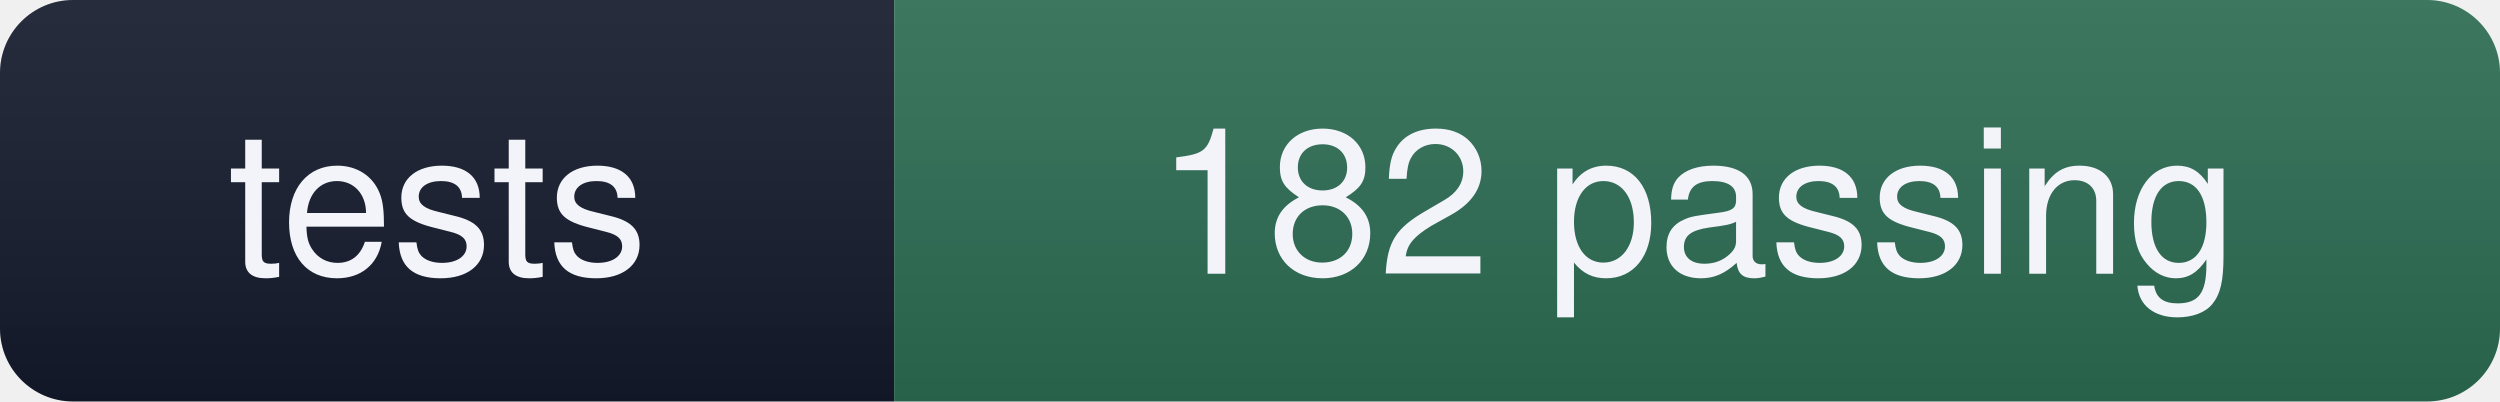
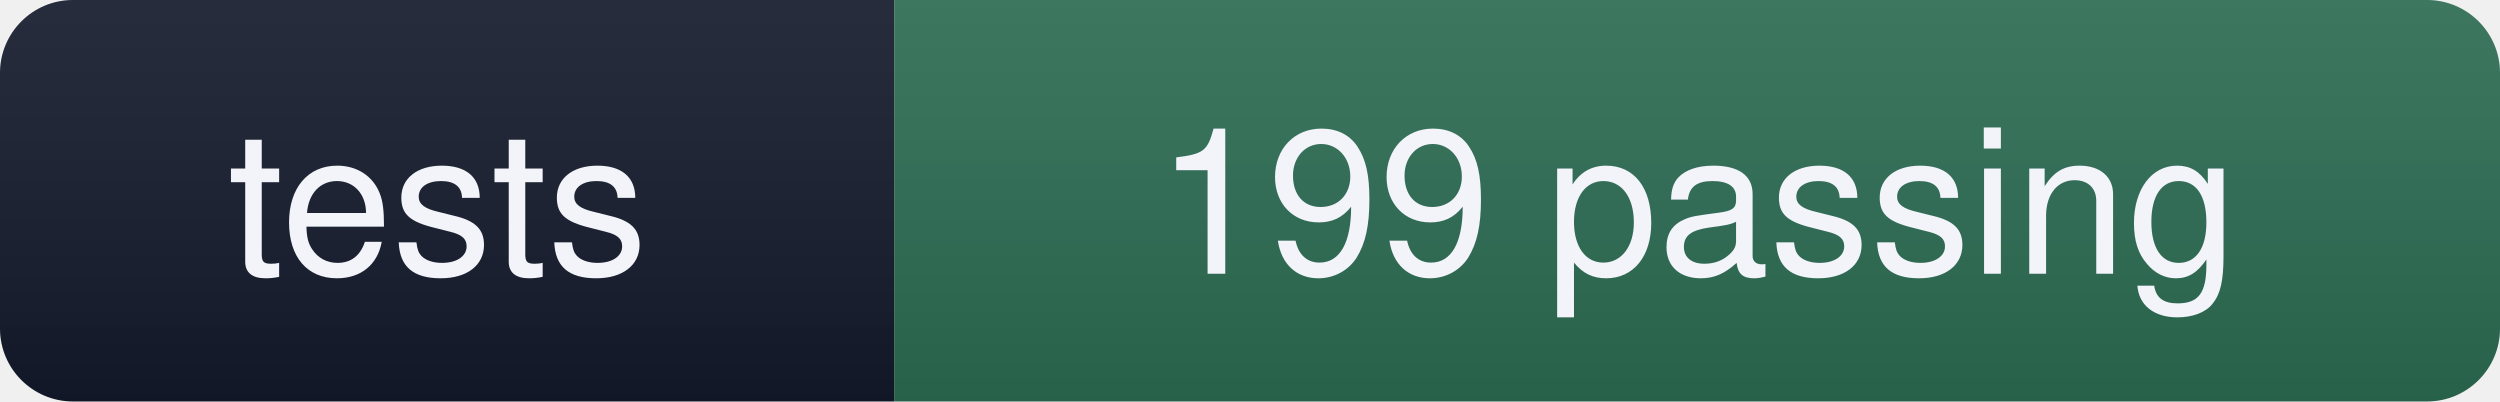
- <svg xmlns="http://www.w3.org/2000/svg" width="137" height="22" role="img" aria-label="tests: 182 passing">
+ <svg xmlns="http://www.w3.org/2000/svg" width="137" height="22" role="img" aria-label="tests: 199 passing">
  <linearGradient id="s" x2="0" y2="100%">
    <stop offset="0" stop-color="#fff" stop-opacity=".08" />
    <stop offset="1" stop-color="#000" stop-opacity=".10" />
  </linearGradient>
  <clipPath id="r">
    <rect width="137" height="22" rx="4" fill="#fff" />
  </clipPath>
  <g clip-path="url(#r)">
    <rect width="49" height="22" fill="#141a2b" />
    <rect x="49" width="88" height="22" fill="#2c6b52" />
    <rect width="137" height="22" fill="url(#s)" />
  </g>
  <g fill="#f2f4fa" font-family="ui-sans-serif,Segoe UI,Helvetica,Arial,sans-serif" font-size="11" text-anchor="middle">
    <text x="24" y="15">tests</text>
-     <text x="93" y="15">182 passing</text>
+     <text x="93" y="15">199 passing</text>
  </g>
</svg>
